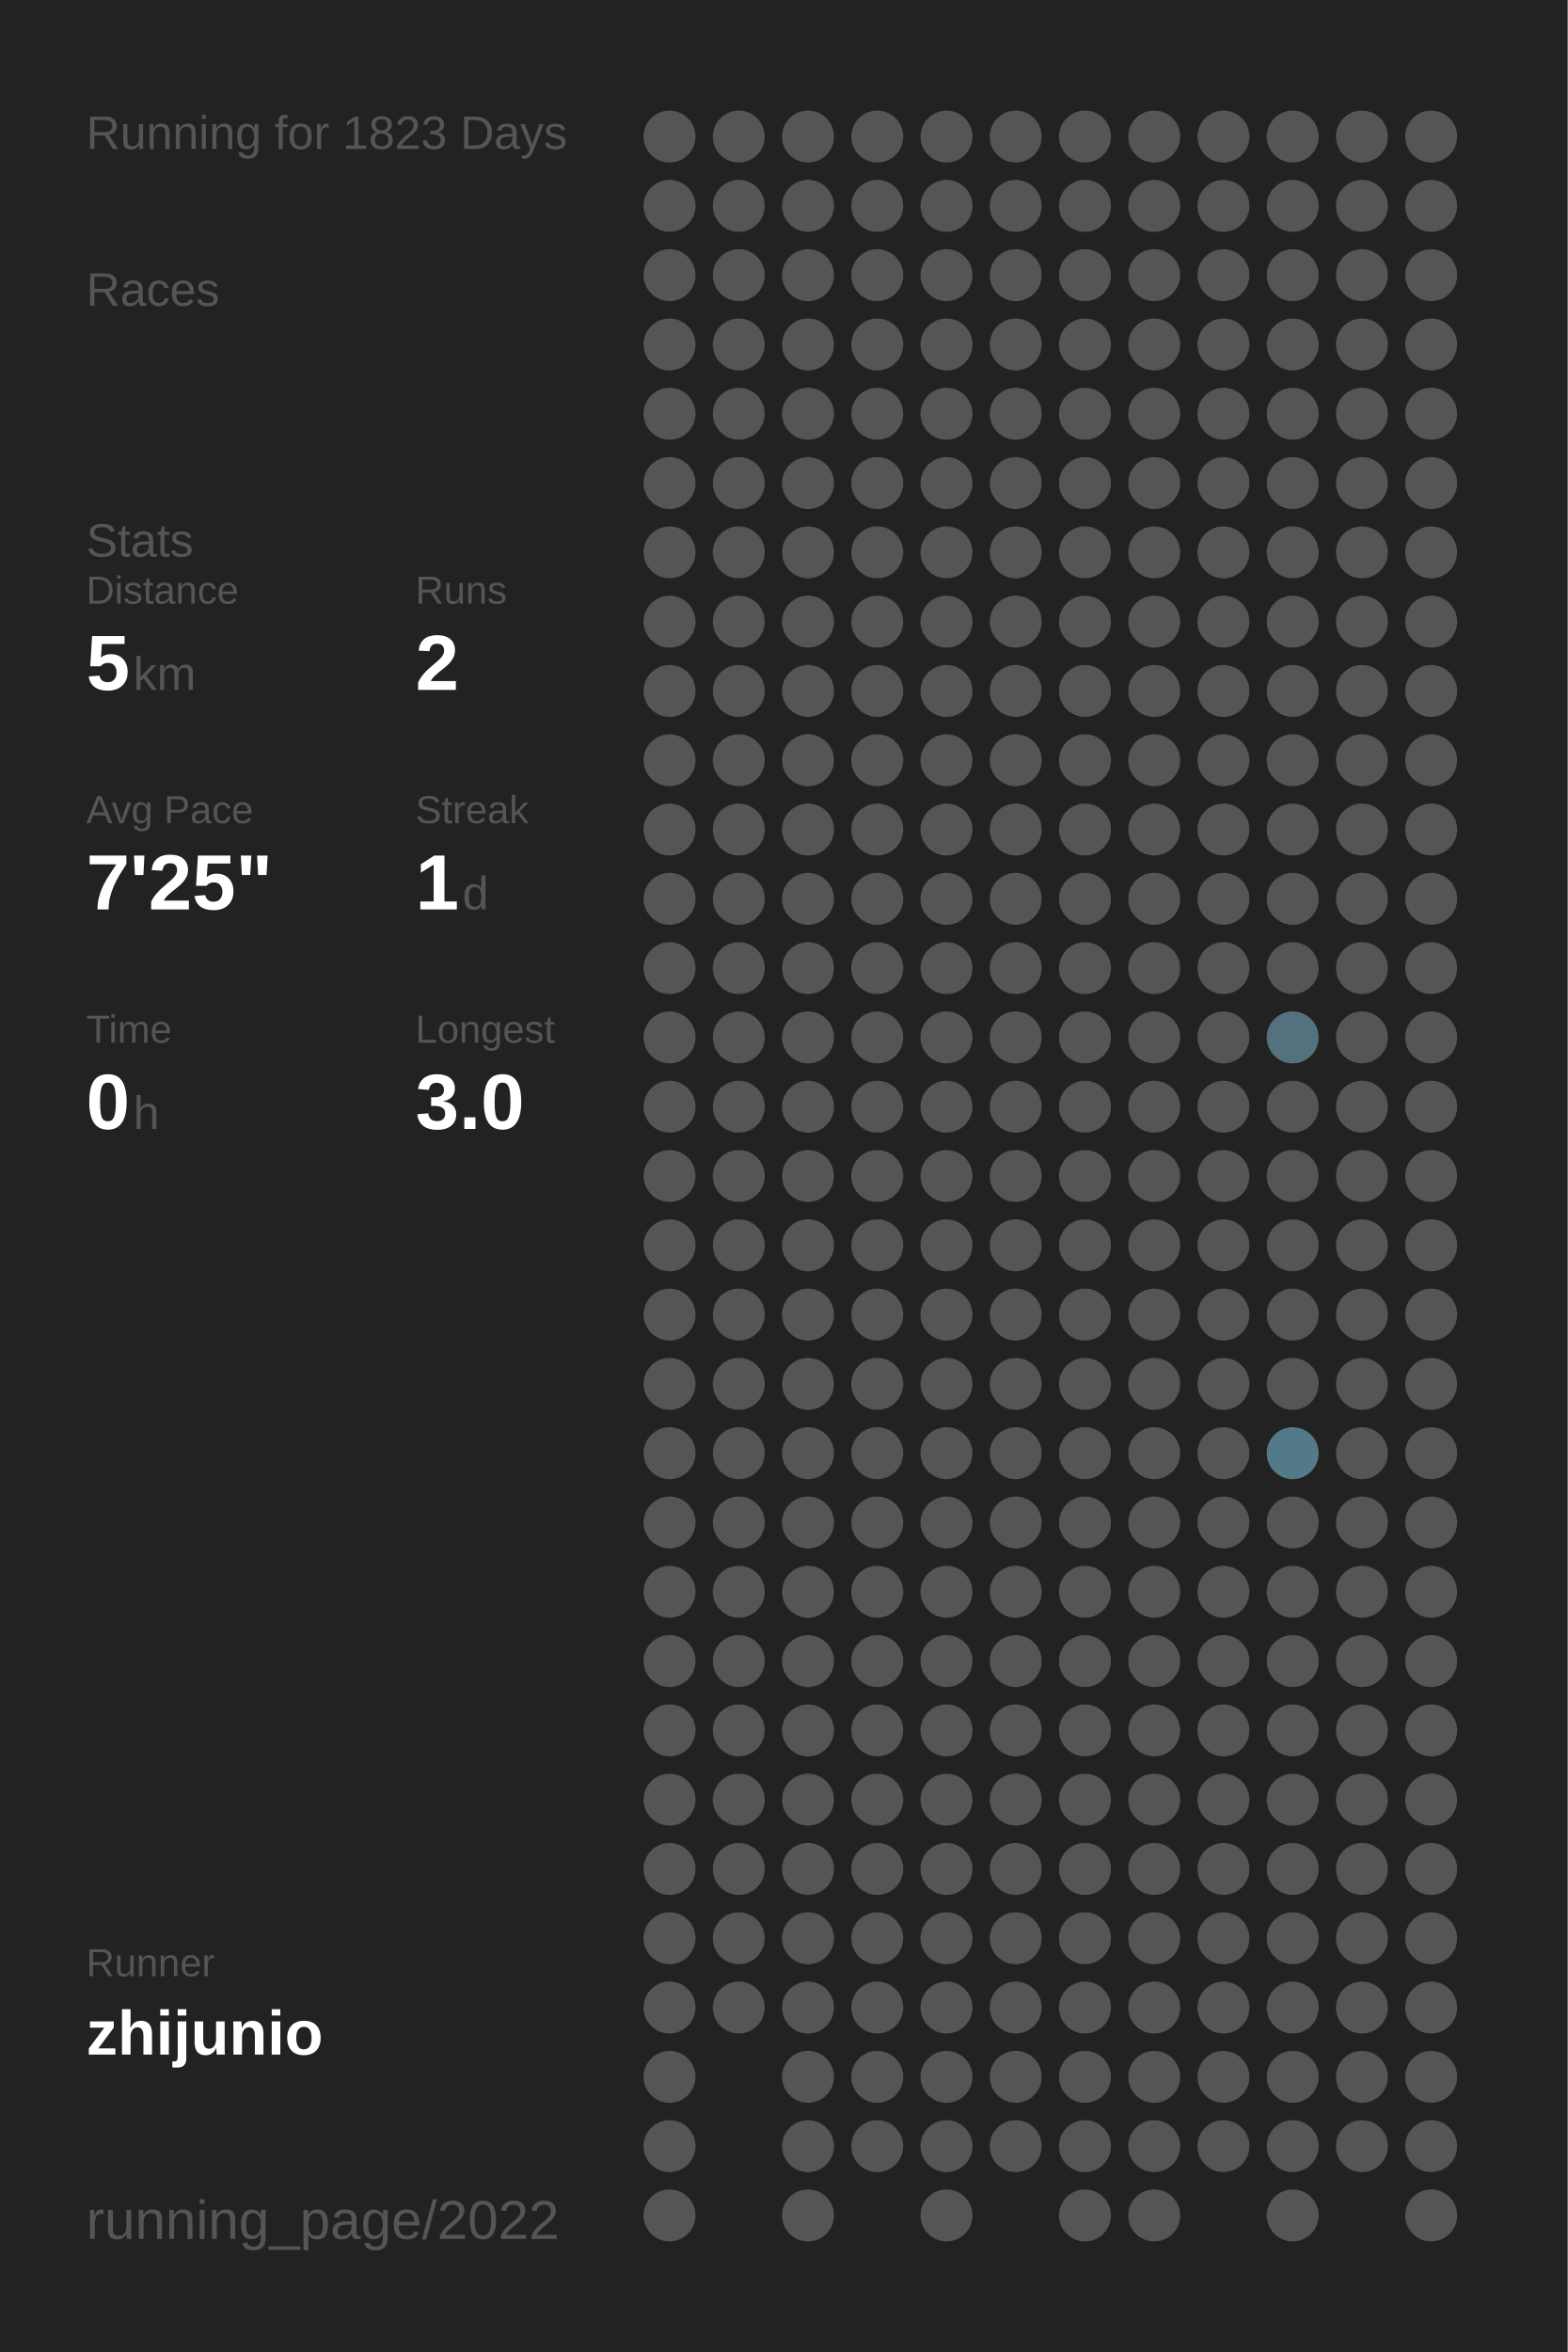
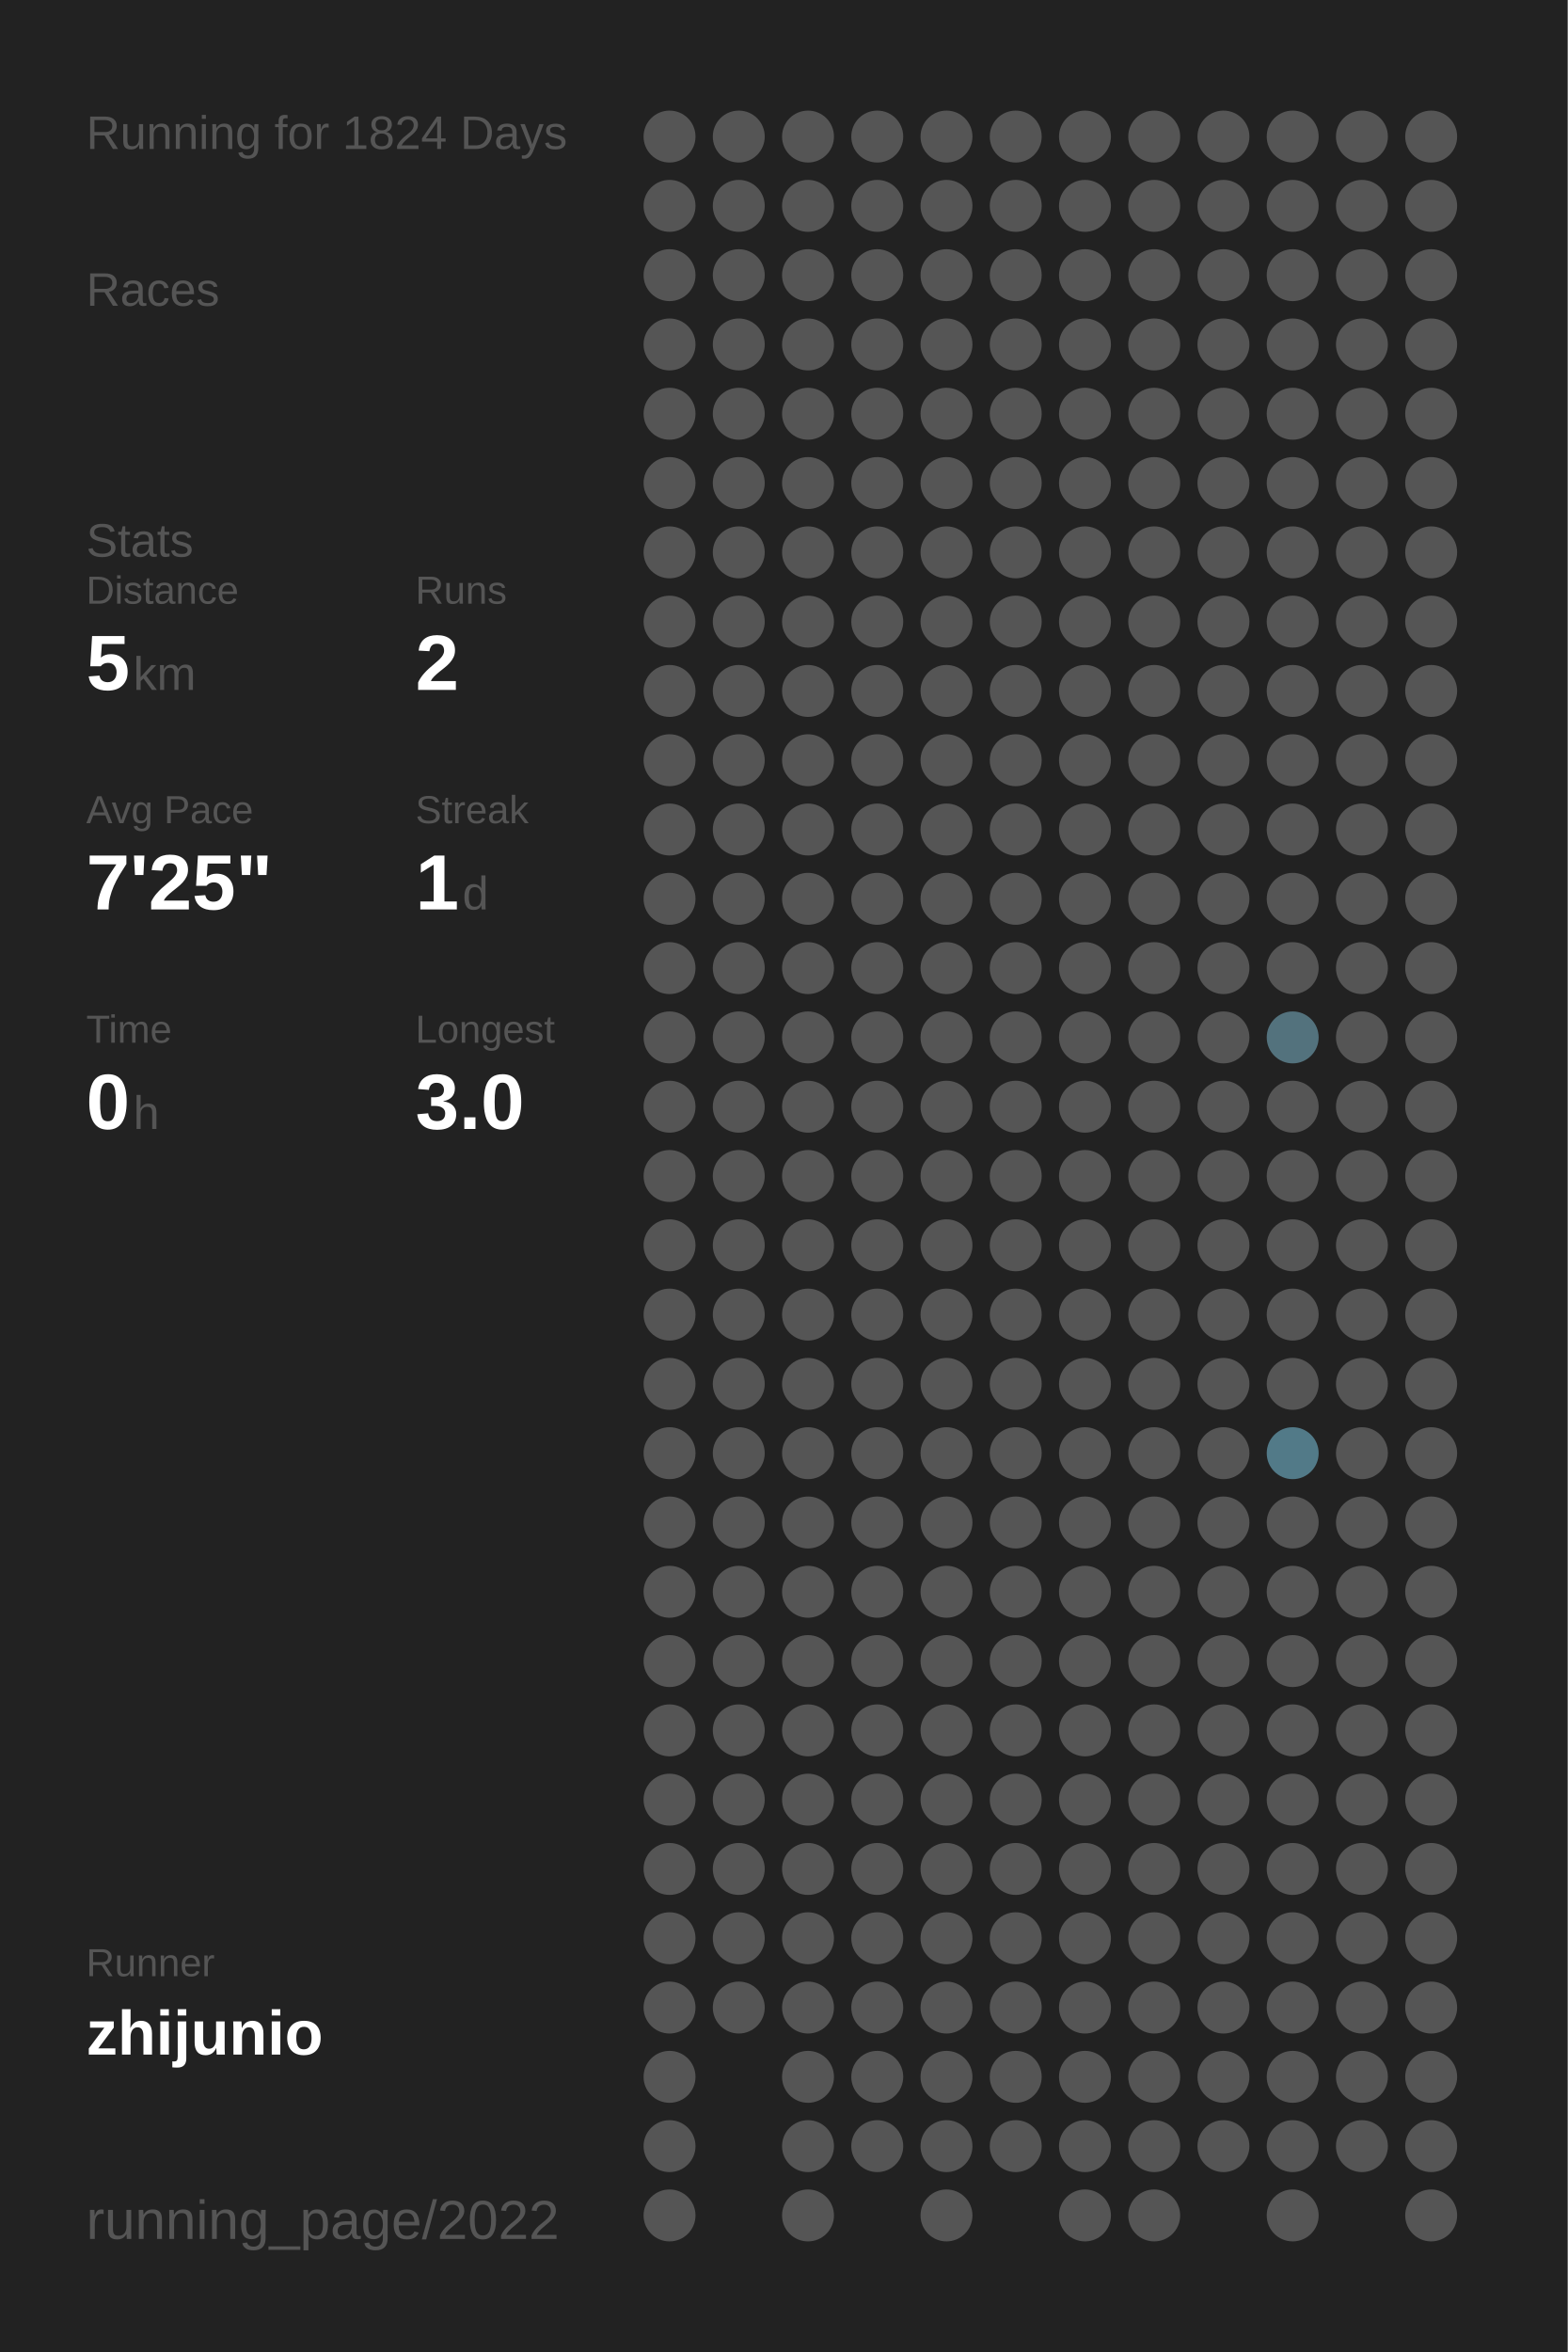
<svg xmlns="http://www.w3.org/2000/svg" baseProfile="full" height="300mm" version="1.1" viewBox="0,0,200,300" width="200mm">
  <defs />
  <rect fill="#222222" height="300" width="200" x="0" y="0" />
-   <text fill="#555555" style="font-size:6px; font-family:Arial;" x="11" y="19">Running for 1823 Days</text>
+   <text fill="#555555" style="font-size:6px; font-family:Arial;" x="11" y="19">Running for 1824 Days</text>
  <text fill="#555555" style="font-size:6px; font-family:Arial;" x="11" y="39">Races</text>
  <text fill="#555555" style="font-size:6px; font-family:Arial;" x="11" y="71">Stats</text>
  <text fill="#555555" style="font-size:5px; font-family:Arial;" x="11" y="77">Distance</text>
  <text fill="#FFFFFF" style="font-size:10px; font-family:Arial; font-weight:bold;" x="11" y="88">5</text>
  <text fill="#555555" style="font-size:6px; font-family:Arial;" x="17" y="88">km</text>
  <text fill="#555555" style="font-size:5px; font-family:Arial;" x="53" y="77">Runs</text>
  <text fill="#FFFFFF" style="font-size:10px; font-family:Arial; font-weight:bold;" x="53" y="88">2</text>
  <text fill="#555555" style="font-size:5px; font-family:Arial;" x="11" y="105">Avg Pace</text>
  <text fill="#FFFFFF" style="font-size:10px; font-family:Arial; font-weight:bold;" x="11" y="116">7'25"</text>
  <text fill="#555555" style="font-size:5px; font-family:Arial;" x="53" y="105">Streak</text>
  <text fill="#FFFFFF" style="font-size:10px; font-family:Arial; font-weight:bold;" x="53" y="116">1</text>
  <text fill="#555555" style="font-size:6px; font-family:Arial;" x="59" y="116">d</text>
  <text fill="#555555" style="font-size:5px; font-family:Arial;" x="11" y="133">Time</text>
  <text fill="#FFFFFF" style="font-size:10px; font-family:Arial; font-weight:bold;" x="11" y="144">0</text>
  <text fill="#555555" style="font-size:6px; font-family:Arial;" x="17" y="144">h</text>
  <text fill="#555555" style="font-size:5px; font-family:Arial;" x="53" y="133">Longest</text>
  <text fill="#FFFFFF" style="font-size:10px; font-family:Arial; font-weight:bold;" x="53" y="144">3.0</text>
  <text fill="#555555" style="font-size:5px; font-family:Arial;" x="11" y="252.065">Runner</text>
  <text fill="#FFFFFF" style="font-size:8px; font-family:Arial; font-weight:bold;" x="11" y="262.065">zhijunio</text>
  <text fill="#555555" style="font-size:7px; font-family:Arial;" x="11" y="285.581">running_page/2022</text>
  <circle cx="85.417" cy="17.419" fill="#555555" r="3.312" />
  <circle cx="85.417" cy="26.258" fill="#555555" r="3.312" />
  <circle cx="85.417" cy="35.097" fill="#555555" r="3.312" />
  <circle cx="85.417" cy="43.935" fill="#555555" r="3.312" />
  <circle cx="85.417" cy="52.774" fill="#555555" r="3.312" />
  <circle cx="85.417" cy="61.613" fill="#555555" r="3.312" />
  <circle cx="85.417" cy="70.452" fill="#555555" r="3.312" />
  <circle cx="85.417" cy="79.29" fill="#555555" r="3.312" />
  <circle cx="85.417" cy="88.129" fill="#555555" r="3.312" />
  <circle cx="85.417" cy="96.968" fill="#555555" r="3.312" />
  <circle cx="85.417" cy="105.806" fill="#555555" r="3.312" />
  <circle cx="85.417" cy="114.645" fill="#555555" r="3.312" />
  <circle cx="85.417" cy="123.484" fill="#555555" r="3.312" />
  <circle cx="85.417" cy="132.323" fill="#555555" r="3.312" />
  <circle cx="85.417" cy="141.161" fill="#555555" r="3.312" />
  <circle cx="85.417" cy="150" fill="#555555" r="3.312" />
  <circle cx="85.417" cy="158.839" fill="#555555" r="3.312" />
  <circle cx="85.417" cy="167.677" fill="#555555" r="3.312" />
  <circle cx="85.417" cy="176.516" fill="#555555" r="3.312" />
  <circle cx="85.417" cy="185.355" fill="#555555" r="3.312" />
  <circle cx="85.417" cy="194.194" fill="#555555" r="3.312" />
  <circle cx="85.417" cy="203.032" fill="#555555" r="3.312" />
  <circle cx="85.417" cy="211.871" fill="#555555" r="3.312" />
  <circle cx="85.417" cy="220.71" fill="#555555" r="3.312" />
  <circle cx="85.417" cy="229.548" fill="#555555" r="3.312" />
  <circle cx="85.417" cy="238.387" fill="#555555" r="3.312" />
  <circle cx="85.417" cy="247.226" fill="#555555" r="3.312" />
  <circle cx="85.417" cy="256.065" fill="#555555" r="3.312" />
  <circle cx="85.417" cy="264.903" fill="#555555" r="3.312" />
  <circle cx="85.417" cy="273.742" fill="#555555" r="3.312" />
  <circle cx="85.417" cy="282.581" fill="#555555" r="3.312" />
  <circle cx="94.25" cy="17.419" fill="#555555" r="3.312" />
  <circle cx="94.25" cy="26.258" fill="#555555" r="3.312" />
  <circle cx="94.25" cy="35.097" fill="#555555" r="3.312" />
  <circle cx="94.25" cy="43.935" fill="#555555" r="3.312" />
  <circle cx="94.25" cy="52.774" fill="#555555" r="3.312" />
  <circle cx="94.25" cy="61.613" fill="#555555" r="3.312" />
  <circle cx="94.25" cy="70.452" fill="#555555" r="3.312" />
  <circle cx="94.25" cy="79.29" fill="#555555" r="3.312" />
  <circle cx="94.25" cy="88.129" fill="#555555" r="3.312" />
  <circle cx="94.25" cy="96.968" fill="#555555" r="3.312" />
  <circle cx="94.25" cy="105.806" fill="#555555" r="3.312" />
  <circle cx="94.25" cy="114.645" fill="#555555" r="3.312" />
  <circle cx="94.25" cy="123.484" fill="#555555" r="3.312" />
  <circle cx="94.25" cy="132.323" fill="#555555" r="3.312" />
  <circle cx="94.25" cy="141.161" fill="#555555" r="3.312" />
  <circle cx="94.25" cy="150" fill="#555555" r="3.312" />
  <circle cx="94.25" cy="158.839" fill="#555555" r="3.312" />
  <circle cx="94.25" cy="167.677" fill="#555555" r="3.312" />
  <circle cx="94.25" cy="176.516" fill="#555555" r="3.312" />
  <circle cx="94.25" cy="185.355" fill="#555555" r="3.312" />
  <circle cx="94.25" cy="194.194" fill="#555555" r="3.312" />
  <circle cx="94.25" cy="203.032" fill="#555555" r="3.312" />
  <circle cx="94.25" cy="211.871" fill="#555555" r="3.312" />
  <circle cx="94.25" cy="220.71" fill="#555555" r="3.312" />
  <circle cx="94.25" cy="229.548" fill="#555555" r="3.312" />
  <circle cx="94.25" cy="238.387" fill="#555555" r="3.312" />
  <circle cx="94.25" cy="247.226" fill="#555555" r="3.312" />
  <circle cx="94.25" cy="256.065" fill="#555555" r="3.312" />
  <circle cx="103.083" cy="17.419" fill="#555555" r="3.312" />
  <circle cx="103.083" cy="26.258" fill="#555555" r="3.312" />
  <circle cx="103.083" cy="35.097" fill="#555555" r="3.312" />
  <circle cx="103.083" cy="43.935" fill="#555555" r="3.312" />
  <circle cx="103.083" cy="52.774" fill="#555555" r="3.312" />
  <circle cx="103.083" cy="61.613" fill="#555555" r="3.312" />
  <circle cx="103.083" cy="70.452" fill="#555555" r="3.312" />
  <circle cx="103.083" cy="79.29" fill="#555555" r="3.312" />
  <circle cx="103.083" cy="88.129" fill="#555555" r="3.312" />
  <circle cx="103.083" cy="96.968" fill="#555555" r="3.312" />
  <circle cx="103.083" cy="105.806" fill="#555555" r="3.312" />
  <circle cx="103.083" cy="114.645" fill="#555555" r="3.312" />
  <circle cx="103.083" cy="123.484" fill="#555555" r="3.312" />
  <circle cx="103.083" cy="132.323" fill="#555555" r="3.312" />
  <circle cx="103.083" cy="141.161" fill="#555555" r="3.312" />
  <circle cx="103.083" cy="150" fill="#555555" r="3.312" />
  <circle cx="103.083" cy="158.839" fill="#555555" r="3.312" />
  <circle cx="103.083" cy="167.677" fill="#555555" r="3.312" />
  <circle cx="103.083" cy="176.516" fill="#555555" r="3.312" />
  <circle cx="103.083" cy="185.355" fill="#555555" r="3.312" />
  <circle cx="103.083" cy="194.194" fill="#555555" r="3.312" />
  <circle cx="103.083" cy="203.032" fill="#555555" r="3.312" />
  <circle cx="103.083" cy="211.871" fill="#555555" r="3.312" />
  <circle cx="103.083" cy="220.71" fill="#555555" r="3.312" />
  <circle cx="103.083" cy="229.548" fill="#555555" r="3.312" />
  <circle cx="103.083" cy="238.387" fill="#555555" r="3.312" />
  <circle cx="103.083" cy="247.226" fill="#555555" r="3.312" />
  <circle cx="103.083" cy="256.065" fill="#555555" r="3.312" />
  <circle cx="103.083" cy="264.903" fill="#555555" r="3.312" />
  <circle cx="103.083" cy="273.742" fill="#555555" r="3.312" />
  <circle cx="103.083" cy="282.581" fill="#555555" r="3.312" />
  <circle cx="111.917" cy="17.419" fill="#555555" r="3.312" />
  <circle cx="111.917" cy="26.258" fill="#555555" r="3.312" />
  <circle cx="111.917" cy="35.097" fill="#555555" r="3.312" />
  <circle cx="111.917" cy="43.935" fill="#555555" r="3.312" />
  <circle cx="111.917" cy="52.774" fill="#555555" r="3.312" />
  <circle cx="111.917" cy="61.613" fill="#555555" r="3.312" />
  <circle cx="111.917" cy="70.452" fill="#555555" r="3.312" />
  <circle cx="111.917" cy="79.29" fill="#555555" r="3.312" />
  <circle cx="111.917" cy="88.129" fill="#555555" r="3.312" />
  <circle cx="111.917" cy="96.968" fill="#555555" r="3.312" />
  <circle cx="111.917" cy="105.806" fill="#555555" r="3.312" />
  <circle cx="111.917" cy="114.645" fill="#555555" r="3.312" />
  <circle cx="111.917" cy="123.484" fill="#555555" r="3.312" />
  <circle cx="111.917" cy="132.323" fill="#555555" r="3.312" />
  <circle cx="111.917" cy="141.161" fill="#555555" r="3.312" />
  <circle cx="111.917" cy="150" fill="#555555" r="3.312" />
  <circle cx="111.917" cy="158.839" fill="#555555" r="3.312" />
  <circle cx="111.917" cy="167.677" fill="#555555" r="3.312" />
  <circle cx="111.917" cy="176.516" fill="#555555" r="3.312" />
  <circle cx="111.917" cy="185.355" fill="#555555" r="3.312" />
  <circle cx="111.917" cy="194.194" fill="#555555" r="3.312" />
  <circle cx="111.917" cy="203.032" fill="#555555" r="3.312" />
  <circle cx="111.917" cy="211.871" fill="#555555" r="3.312" />
  <circle cx="111.917" cy="220.71" fill="#555555" r="3.312" />
  <circle cx="111.917" cy="229.548" fill="#555555" r="3.312" />
  <circle cx="111.917" cy="238.387" fill="#555555" r="3.312" />
  <circle cx="111.917" cy="247.226" fill="#555555" r="3.312" />
  <circle cx="111.917" cy="256.065" fill="#555555" r="3.312" />
  <circle cx="111.917" cy="264.903" fill="#555555" r="3.312" />
  <circle cx="111.917" cy="273.742" fill="#555555" r="3.312" />
  <circle cx="120.75" cy="17.419" fill="#555555" r="3.312" />
  <circle cx="120.75" cy="26.258" fill="#555555" r="3.312" />
  <circle cx="120.75" cy="35.097" fill="#555555" r="3.312" />
  <circle cx="120.75" cy="43.935" fill="#555555" r="3.312" />
  <circle cx="120.75" cy="52.774" fill="#555555" r="3.312" />
  <circle cx="120.75" cy="61.613" fill="#555555" r="3.312" />
  <circle cx="120.75" cy="70.452" fill="#555555" r="3.312" />
  <circle cx="120.75" cy="79.29" fill="#555555" r="3.312" />
  <circle cx="120.75" cy="88.129" fill="#555555" r="3.312" />
  <circle cx="120.75" cy="96.968" fill="#555555" r="3.312" />
  <circle cx="120.75" cy="105.806" fill="#555555" r="3.312" />
  <circle cx="120.75" cy="114.645" fill="#555555" r="3.312" />
  <circle cx="120.75" cy="123.484" fill="#555555" r="3.312" />
  <circle cx="120.75" cy="132.323" fill="#555555" r="3.312" />
  <circle cx="120.75" cy="141.161" fill="#555555" r="3.312" />
  <circle cx="120.75" cy="150" fill="#555555" r="3.312" />
  <circle cx="120.75" cy="158.839" fill="#555555" r="3.312" />
  <circle cx="120.75" cy="167.677" fill="#555555" r="3.312" />
  <circle cx="120.75" cy="176.516" fill="#555555" r="3.312" />
  <circle cx="120.75" cy="185.355" fill="#555555" r="3.312" />
  <circle cx="120.75" cy="194.194" fill="#555555" r="3.312" />
  <circle cx="120.75" cy="203.032" fill="#555555" r="3.312" />
  <circle cx="120.75" cy="211.871" fill="#555555" r="3.312" />
  <circle cx="120.75" cy="220.71" fill="#555555" r="3.312" />
  <circle cx="120.75" cy="229.548" fill="#555555" r="3.312" />
  <circle cx="120.75" cy="238.387" fill="#555555" r="3.312" />
  <circle cx="120.75" cy="247.226" fill="#555555" r="3.312" />
  <circle cx="120.75" cy="256.065" fill="#555555" r="3.312" />
  <circle cx="120.75" cy="264.903" fill="#555555" r="3.312" />
  <circle cx="120.75" cy="273.742" fill="#555555" r="3.312" />
  <circle cx="120.75" cy="282.581" fill="#555555" r="3.312" />
  <circle cx="129.583" cy="17.419" fill="#555555" r="3.312" />
  <circle cx="129.583" cy="26.258" fill="#555555" r="3.312" />
  <circle cx="129.583" cy="35.097" fill="#555555" r="3.312" />
  <circle cx="129.583" cy="43.935" fill="#555555" r="3.312" />
  <circle cx="129.583" cy="52.774" fill="#555555" r="3.312" />
  <circle cx="129.583" cy="61.613" fill="#555555" r="3.312" />
  <circle cx="129.583" cy="70.452" fill="#555555" r="3.312" />
  <circle cx="129.583" cy="79.29" fill="#555555" r="3.312" />
  <circle cx="129.583" cy="88.129" fill="#555555" r="3.312" />
  <circle cx="129.583" cy="96.968" fill="#555555" r="3.312" />
  <circle cx="129.583" cy="105.806" fill="#555555" r="3.312" />
  <circle cx="129.583" cy="114.645" fill="#555555" r="3.312" />
  <circle cx="129.583" cy="123.484" fill="#555555" r="3.312" />
  <circle cx="129.583" cy="132.323" fill="#555555" r="3.312" />
  <circle cx="129.583" cy="141.161" fill="#555555" r="3.312" />
  <circle cx="129.583" cy="150" fill="#555555" r="3.312" />
  <circle cx="129.583" cy="158.839" fill="#555555" r="3.312" />
  <circle cx="129.583" cy="167.677" fill="#555555" r="3.312" />
  <circle cx="129.583" cy="176.516" fill="#555555" r="3.312" />
  <circle cx="129.583" cy="185.355" fill="#555555" r="3.312" />
  <circle cx="129.583" cy="194.194" fill="#555555" r="3.312" />
  <circle cx="129.583" cy="203.032" fill="#555555" r="3.312" />
  <circle cx="129.583" cy="211.871" fill="#555555" r="3.312" />
  <circle cx="129.583" cy="220.71" fill="#555555" r="3.312" />
  <circle cx="129.583" cy="229.548" fill="#555555" r="3.312" />
  <circle cx="129.583" cy="238.387" fill="#555555" r="3.312" />
  <circle cx="129.583" cy="247.226" fill="#555555" r="3.312" />
  <circle cx="129.583" cy="256.065" fill="#555555" r="3.312" />
  <circle cx="129.583" cy="264.903" fill="#555555" r="3.312" />
  <circle cx="129.583" cy="273.742" fill="#555555" r="3.312" />
  <circle cx="138.417" cy="17.419" fill="#555555" r="3.312" />
  <circle cx="138.417" cy="26.258" fill="#555555" r="3.312" />
  <circle cx="138.417" cy="35.097" fill="#555555" r="3.312" />
  <circle cx="138.417" cy="43.935" fill="#555555" r="3.312" />
  <circle cx="138.417" cy="52.774" fill="#555555" r="3.312" />
  <circle cx="138.417" cy="61.613" fill="#555555" r="3.312" />
  <circle cx="138.417" cy="70.452" fill="#555555" r="3.312" />
  <circle cx="138.417" cy="79.29" fill="#555555" r="3.312" />
  <circle cx="138.417" cy="88.129" fill="#555555" r="3.312" />
  <circle cx="138.417" cy="96.968" fill="#555555" r="3.312" />
  <circle cx="138.417" cy="105.806" fill="#555555" r="3.312" />
  <circle cx="138.417" cy="114.645" fill="#555555" r="3.312" />
  <circle cx="138.417" cy="123.484" fill="#555555" r="3.312" />
  <circle cx="138.417" cy="132.323" fill="#555555" r="3.312" />
  <circle cx="138.417" cy="141.161" fill="#555555" r="3.312" />
  <circle cx="138.417" cy="150" fill="#555555" r="3.312" />
  <circle cx="138.417" cy="158.839" fill="#555555" r="3.312" />
  <circle cx="138.417" cy="167.677" fill="#555555" r="3.312" />
  <circle cx="138.417" cy="176.516" fill="#555555" r="3.312" />
  <circle cx="138.417" cy="185.355" fill="#555555" r="3.312" />
  <circle cx="138.417" cy="194.194" fill="#555555" r="3.312" />
  <circle cx="138.417" cy="203.032" fill="#555555" r="3.312" />
  <circle cx="138.417" cy="211.871" fill="#555555" r="3.312" />
  <circle cx="138.417" cy="220.71" fill="#555555" r="3.312" />
  <circle cx="138.417" cy="229.548" fill="#555555" r="3.312" />
  <circle cx="138.417" cy="238.387" fill="#555555" r="3.312" />
  <circle cx="138.417" cy="247.226" fill="#555555" r="3.312" />
  <circle cx="138.417" cy="256.065" fill="#555555" r="3.312" />
  <circle cx="138.417" cy="264.903" fill="#555555" r="3.312" />
  <circle cx="138.417" cy="273.742" fill="#555555" r="3.312" />
  <circle cx="138.417" cy="282.581" fill="#555555" r="3.312" />
  <circle cx="147.25" cy="17.419" fill="#555555" r="3.312" />
  <circle cx="147.25" cy="26.258" fill="#555555" r="3.312" />
  <circle cx="147.25" cy="35.097" fill="#555555" r="3.312" />
  <circle cx="147.25" cy="43.935" fill="#555555" r="3.312" />
  <circle cx="147.25" cy="52.774" fill="#555555" r="3.312" />
  <circle cx="147.25" cy="61.613" fill="#555555" r="3.312" />
  <circle cx="147.25" cy="70.452" fill="#555555" r="3.312" />
  <circle cx="147.25" cy="79.29" fill="#555555" r="3.312" />
  <circle cx="147.25" cy="88.129" fill="#555555" r="3.312" />
  <circle cx="147.25" cy="96.968" fill="#555555" r="3.312" />
  <circle cx="147.25" cy="105.806" fill="#555555" r="3.312" />
  <circle cx="147.25" cy="114.645" fill="#555555" r="3.312" />
  <circle cx="147.25" cy="123.484" fill="#555555" r="3.312" />
  <circle cx="147.25" cy="132.323" fill="#555555" r="3.312" />
  <circle cx="147.25" cy="141.161" fill="#555555" r="3.312" />
  <circle cx="147.25" cy="150" fill="#555555" r="3.312" />
  <circle cx="147.25" cy="158.839" fill="#555555" r="3.312" />
  <circle cx="147.25" cy="167.677" fill="#555555" r="3.312" />
  <circle cx="147.25" cy="176.516" fill="#555555" r="3.312" />
  <circle cx="147.25" cy="185.355" fill="#555555" r="3.312" />
  <circle cx="147.25" cy="194.194" fill="#555555" r="3.312" />
  <circle cx="147.25" cy="203.032" fill="#555555" r="3.312" />
  <circle cx="147.25" cy="211.871" fill="#555555" r="3.312" />
  <circle cx="147.25" cy="220.71" fill="#555555" r="3.312" />
  <circle cx="147.25" cy="229.548" fill="#555555" r="3.312" />
  <circle cx="147.25" cy="238.387" fill="#555555" r="3.312" />
  <circle cx="147.25" cy="247.226" fill="#555555" r="3.312" />
  <circle cx="147.25" cy="256.065" fill="#555555" r="3.312" />
  <circle cx="147.25" cy="264.903" fill="#555555" r="3.312" />
  <circle cx="147.25" cy="273.742" fill="#555555" r="3.312" />
  <circle cx="147.25" cy="282.581" fill="#555555" r="3.312" />
  <circle cx="156.083" cy="17.419" fill="#555555" r="3.312" />
  <circle cx="156.083" cy="26.258" fill="#555555" r="3.312" />
  <circle cx="156.083" cy="35.097" fill="#555555" r="3.312" />
  <circle cx="156.083" cy="43.935" fill="#555555" r="3.312" />
  <circle cx="156.083" cy="52.774" fill="#555555" r="3.312" />
  <circle cx="156.083" cy="61.613" fill="#555555" r="3.312" />
  <circle cx="156.083" cy="70.452" fill="#555555" r="3.312" />
  <circle cx="156.083" cy="79.29" fill="#555555" r="3.312" />
  <circle cx="156.083" cy="88.129" fill="#555555" r="3.312" />
  <circle cx="156.083" cy="96.968" fill="#555555" r="3.312" />
  <circle cx="156.083" cy="105.806" fill="#555555" r="3.312" />
  <circle cx="156.083" cy="114.645" fill="#555555" r="3.312" />
  <circle cx="156.083" cy="123.484" fill="#555555" r="3.312" />
  <circle cx="156.083" cy="132.323" fill="#555555" r="3.312" />
  <circle cx="156.083" cy="141.161" fill="#555555" r="3.312" />
  <circle cx="156.083" cy="150" fill="#555555" r="3.312" />
  <circle cx="156.083" cy="158.839" fill="#555555" r="3.312" />
  <circle cx="156.083" cy="167.677" fill="#555555" r="3.312" />
  <circle cx="156.083" cy="176.516" fill="#555555" r="3.312" />
  <circle cx="156.083" cy="185.355" fill="#555555" r="3.312" />
  <circle cx="156.083" cy="194.194" fill="#555555" r="3.312" />
  <circle cx="156.083" cy="203.032" fill="#555555" r="3.312" />
  <circle cx="156.083" cy="211.871" fill="#555555" r="3.312" />
  <circle cx="156.083" cy="220.71" fill="#555555" r="3.312" />
  <circle cx="156.083" cy="229.548" fill="#555555" r="3.312" />
  <circle cx="156.083" cy="238.387" fill="#555555" r="3.312" />
  <circle cx="156.083" cy="247.226" fill="#555555" r="3.312" />
  <circle cx="156.083" cy="256.065" fill="#555555" r="3.312" />
  <circle cx="156.083" cy="264.903" fill="#555555" r="3.312" />
  <circle cx="156.083" cy="273.742" fill="#555555" r="3.312" />
  <circle cx="164.917" cy="17.419" fill="#555555" r="3.312" />
  <circle cx="164.917" cy="26.258" fill="#555555" r="3.312" />
  <circle cx="164.917" cy="35.097" fill="#555555" r="3.312" />
  <circle cx="164.917" cy="43.935" fill="#555555" r="3.312" />
  <circle cx="164.917" cy="52.774" fill="#555555" r="3.312" />
  <circle cx="164.917" cy="61.613" fill="#555555" r="3.312" />
  <circle cx="164.917" cy="70.452" fill="#555555" r="3.312" />
  <circle cx="164.917" cy="79.29" fill="#555555" r="3.312" />
  <circle cx="164.917" cy="88.129" fill="#555555" r="3.312" />
  <circle cx="164.917" cy="96.968" fill="#555555" r="3.312" />
  <circle cx="164.917" cy="105.806" fill="#555555" r="3.312" />
  <circle cx="164.917" cy="114.645" fill="#555555" r="3.312" />
  <circle cx="164.917" cy="123.484" fill="#555555" r="3.312" />
  <circle cx="164.917" cy="132.323" fill="#53727d" r="3.312" />
  <circle cx="164.917" cy="141.161" fill="#555555" r="3.312" />
  <circle cx="164.917" cy="150" fill="#555555" r="3.312" />
  <circle cx="164.917" cy="158.839" fill="#555555" r="3.312" />
  <circle cx="164.917" cy="167.677" fill="#555555" r="3.312" />
  <circle cx="164.917" cy="176.516" fill="#555555" r="3.312" />
  <circle cx="164.917" cy="185.355" fill="#527a88" r="3.312" />
  <circle cx="164.917" cy="194.194" fill="#555555" r="3.312" />
  <circle cx="164.917" cy="203.032" fill="#555555" r="3.312" />
  <circle cx="164.917" cy="211.871" fill="#555555" r="3.312" />
  <circle cx="164.917" cy="220.71" fill="#555555" r="3.312" />
  <circle cx="164.917" cy="229.548" fill="#555555" r="3.312" />
  <circle cx="164.917" cy="238.387" fill="#555555" r="3.312" />
  <circle cx="164.917" cy="247.226" fill="#555555" r="3.312" />
  <circle cx="164.917" cy="256.065" fill="#555555" r="3.312" />
  <circle cx="164.917" cy="264.903" fill="#555555" r="3.312" />
  <circle cx="164.917" cy="273.742" fill="#555555" r="3.312" />
  <circle cx="164.917" cy="282.581" fill="#555555" r="3.312" />
  <circle cx="173.75" cy="17.419" fill="#555555" r="3.312" />
  <circle cx="173.75" cy="26.258" fill="#555555" r="3.312" />
  <circle cx="173.75" cy="35.097" fill="#555555" r="3.312" />
  <circle cx="173.75" cy="43.935" fill="#555555" r="3.312" />
  <circle cx="173.75" cy="52.774" fill="#555555" r="3.312" />
  <circle cx="173.75" cy="61.613" fill="#555555" r="3.312" />
  <circle cx="173.75" cy="70.452" fill="#555555" r="3.312" />
  <circle cx="173.75" cy="79.29" fill="#555555" r="3.312" />
  <circle cx="173.75" cy="88.129" fill="#555555" r="3.312" />
  <circle cx="173.75" cy="96.968" fill="#555555" r="3.312" />
  <circle cx="173.75" cy="105.806" fill="#555555" r="3.312" />
  <circle cx="173.75" cy="114.645" fill="#555555" r="3.312" />
  <circle cx="173.75" cy="123.484" fill="#555555" r="3.312" />
  <circle cx="173.75" cy="132.323" fill="#555555" r="3.312" />
  <circle cx="173.75" cy="141.161" fill="#555555" r="3.312" />
  <circle cx="173.75" cy="150" fill="#555555" r="3.312" />
  <circle cx="173.75" cy="158.839" fill="#555555" r="3.312" />
  <circle cx="173.75" cy="167.677" fill="#555555" r="3.312" />
  <circle cx="173.75" cy="176.516" fill="#555555" r="3.312" />
  <circle cx="173.75" cy="185.355" fill="#555555" r="3.312" />
  <circle cx="173.75" cy="194.194" fill="#555555" r="3.312" />
  <circle cx="173.75" cy="203.032" fill="#555555" r="3.312" />
  <circle cx="173.75" cy="211.871" fill="#555555" r="3.312" />
  <circle cx="173.75" cy="220.71" fill="#555555" r="3.312" />
  <circle cx="173.75" cy="229.548" fill="#555555" r="3.312" />
  <circle cx="173.75" cy="238.387" fill="#555555" r="3.312" />
  <circle cx="173.75" cy="247.226" fill="#555555" r="3.312" />
  <circle cx="173.75" cy="256.065" fill="#555555" r="3.312" />
  <circle cx="173.75" cy="264.903" fill="#555555" r="3.312" />
  <circle cx="173.75" cy="273.742" fill="#555555" r="3.312" />
  <circle cx="182.583" cy="17.419" fill="#555555" r="3.312" />
  <circle cx="182.583" cy="26.258" fill="#555555" r="3.312" />
  <circle cx="182.583" cy="35.097" fill="#555555" r="3.312" />
  <circle cx="182.583" cy="43.935" fill="#555555" r="3.312" />
  <circle cx="182.583" cy="52.774" fill="#555555" r="3.312" />
  <circle cx="182.583" cy="61.613" fill="#555555" r="3.312" />
  <circle cx="182.583" cy="70.452" fill="#555555" r="3.312" />
  <circle cx="182.583" cy="79.29" fill="#555555" r="3.312" />
  <circle cx="182.583" cy="88.129" fill="#555555" r="3.312" />
  <circle cx="182.583" cy="96.968" fill="#555555" r="3.312" />
  <circle cx="182.583" cy="105.806" fill="#555555" r="3.312" />
  <circle cx="182.583" cy="114.645" fill="#555555" r="3.312" />
  <circle cx="182.583" cy="123.484" fill="#555555" r="3.312" />
  <circle cx="182.583" cy="132.323" fill="#555555" r="3.312" />
  <circle cx="182.583" cy="141.161" fill="#555555" r="3.312" />
  <circle cx="182.583" cy="150" fill="#555555" r="3.312" />
  <circle cx="182.583" cy="158.839" fill="#555555" r="3.312" />
  <circle cx="182.583" cy="167.677" fill="#555555" r="3.312" />
  <circle cx="182.583" cy="176.516" fill="#555555" r="3.312" />
  <circle cx="182.583" cy="185.355" fill="#555555" r="3.312" />
  <circle cx="182.583" cy="194.194" fill="#555555" r="3.312" />
  <circle cx="182.583" cy="203.032" fill="#555555" r="3.312" />
  <circle cx="182.583" cy="211.871" fill="#555555" r="3.312" />
  <circle cx="182.583" cy="220.71" fill="#555555" r="3.312" />
  <circle cx="182.583" cy="229.548" fill="#555555" r="3.312" />
  <circle cx="182.583" cy="238.387" fill="#555555" r="3.312" />
  <circle cx="182.583" cy="247.226" fill="#555555" r="3.312" />
  <circle cx="182.583" cy="256.065" fill="#555555" r="3.312" />
  <circle cx="182.583" cy="264.903" fill="#555555" r="3.312" />
  <circle cx="182.583" cy="273.742" fill="#555555" r="3.312" />
  <circle cx="182.583" cy="282.581" fill="#555555" r="3.312" />
</svg>
